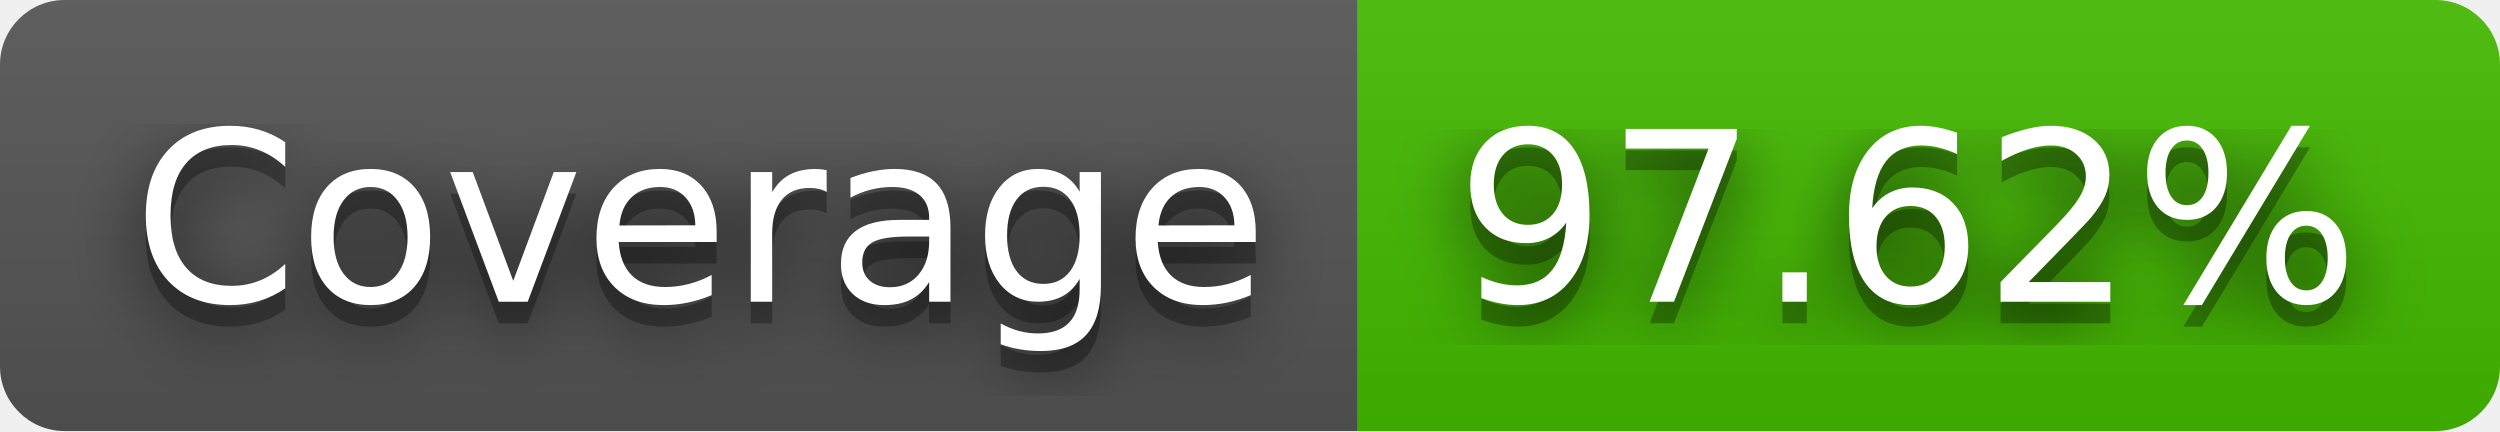
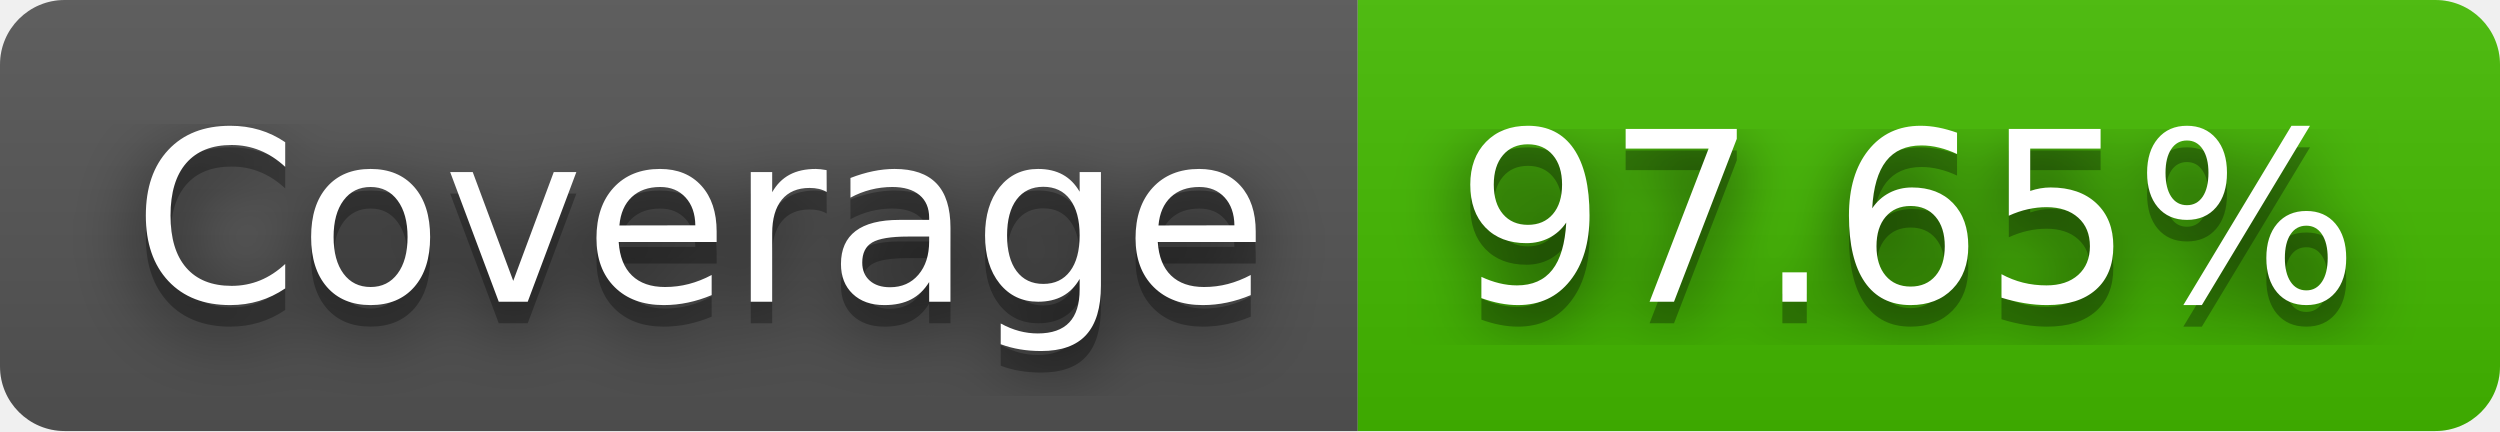
- <svg xmlns="http://www.w3.org/2000/svg" width="116" height="20" role="img" aria-label="Coverage: 97.62%">
+ <svg xmlns="http://www.w3.org/2000/svg" width="116" height="20" role="img" aria-label="Coverage: 97.65%">
  <filter id="blur">
    <feGaussianBlur stdDeviation="16" />
  </filter>
  <linearGradient id="s" x2="0" y2="100%">
    <stop offset="0" stop-color="#bbb" stop-opacity=".1" />
    <stop offset="1" stop-opacity=".1" />
  </linearGradient>
  <clipPath id="r">
    <rect width="116" height="20" rx="3" />
  </clipPath>
  <g clip-path="url(#r)">
    <rect width="63" height="20" fill="#555" />
    <rect x="63" width="53" height="20" fill="#4b0" />
    <rect width="116" height="20" fill="url(#s)" />
  </g>
  <g fill="#fff" text-anchor="middle" font-family="Verdana,Geneva,DejaVu Sans,sans-serif" text-rendering="geometricPrecision" font-size="110">
    <g transform="scale(.1)">
      <g aria-hidden="true" fill="#010101">
        <text x="325" y="150" fill-opacity=".8" filter="url(#blur)" textLength="530">Coverage</text>
        <text x="325" y="150" fill-opacity=".3" textLength="530">Coverage</text>
      </g>
      <text x="325" y="140" textLength="530">Coverage</text>
    </g>
    <g transform="scale(.1)">
      <g aria-hidden="true" fill="#010101">
-         <text x="885" y="150" fill-opacity=".8" filter="url(#blur)" textLength="430">97.62%</text>
-         <text x="885" y="150" fill-opacity=".3" textLength="430">97.62%</text>
+         <text x="885" y="150" fill-opacity=".8" filter="url(#blur)" textLength="430">97.65%</text>
+         <text x="885" y="150" fill-opacity=".3" textLength="430">97.65%</text>
      </g>
-       <text x="885" y="140" textLength="430">97.62%</text>
+       <text x="885" y="140" textLength="430">97.65%</text>
    </g>
  </g>
</svg>
